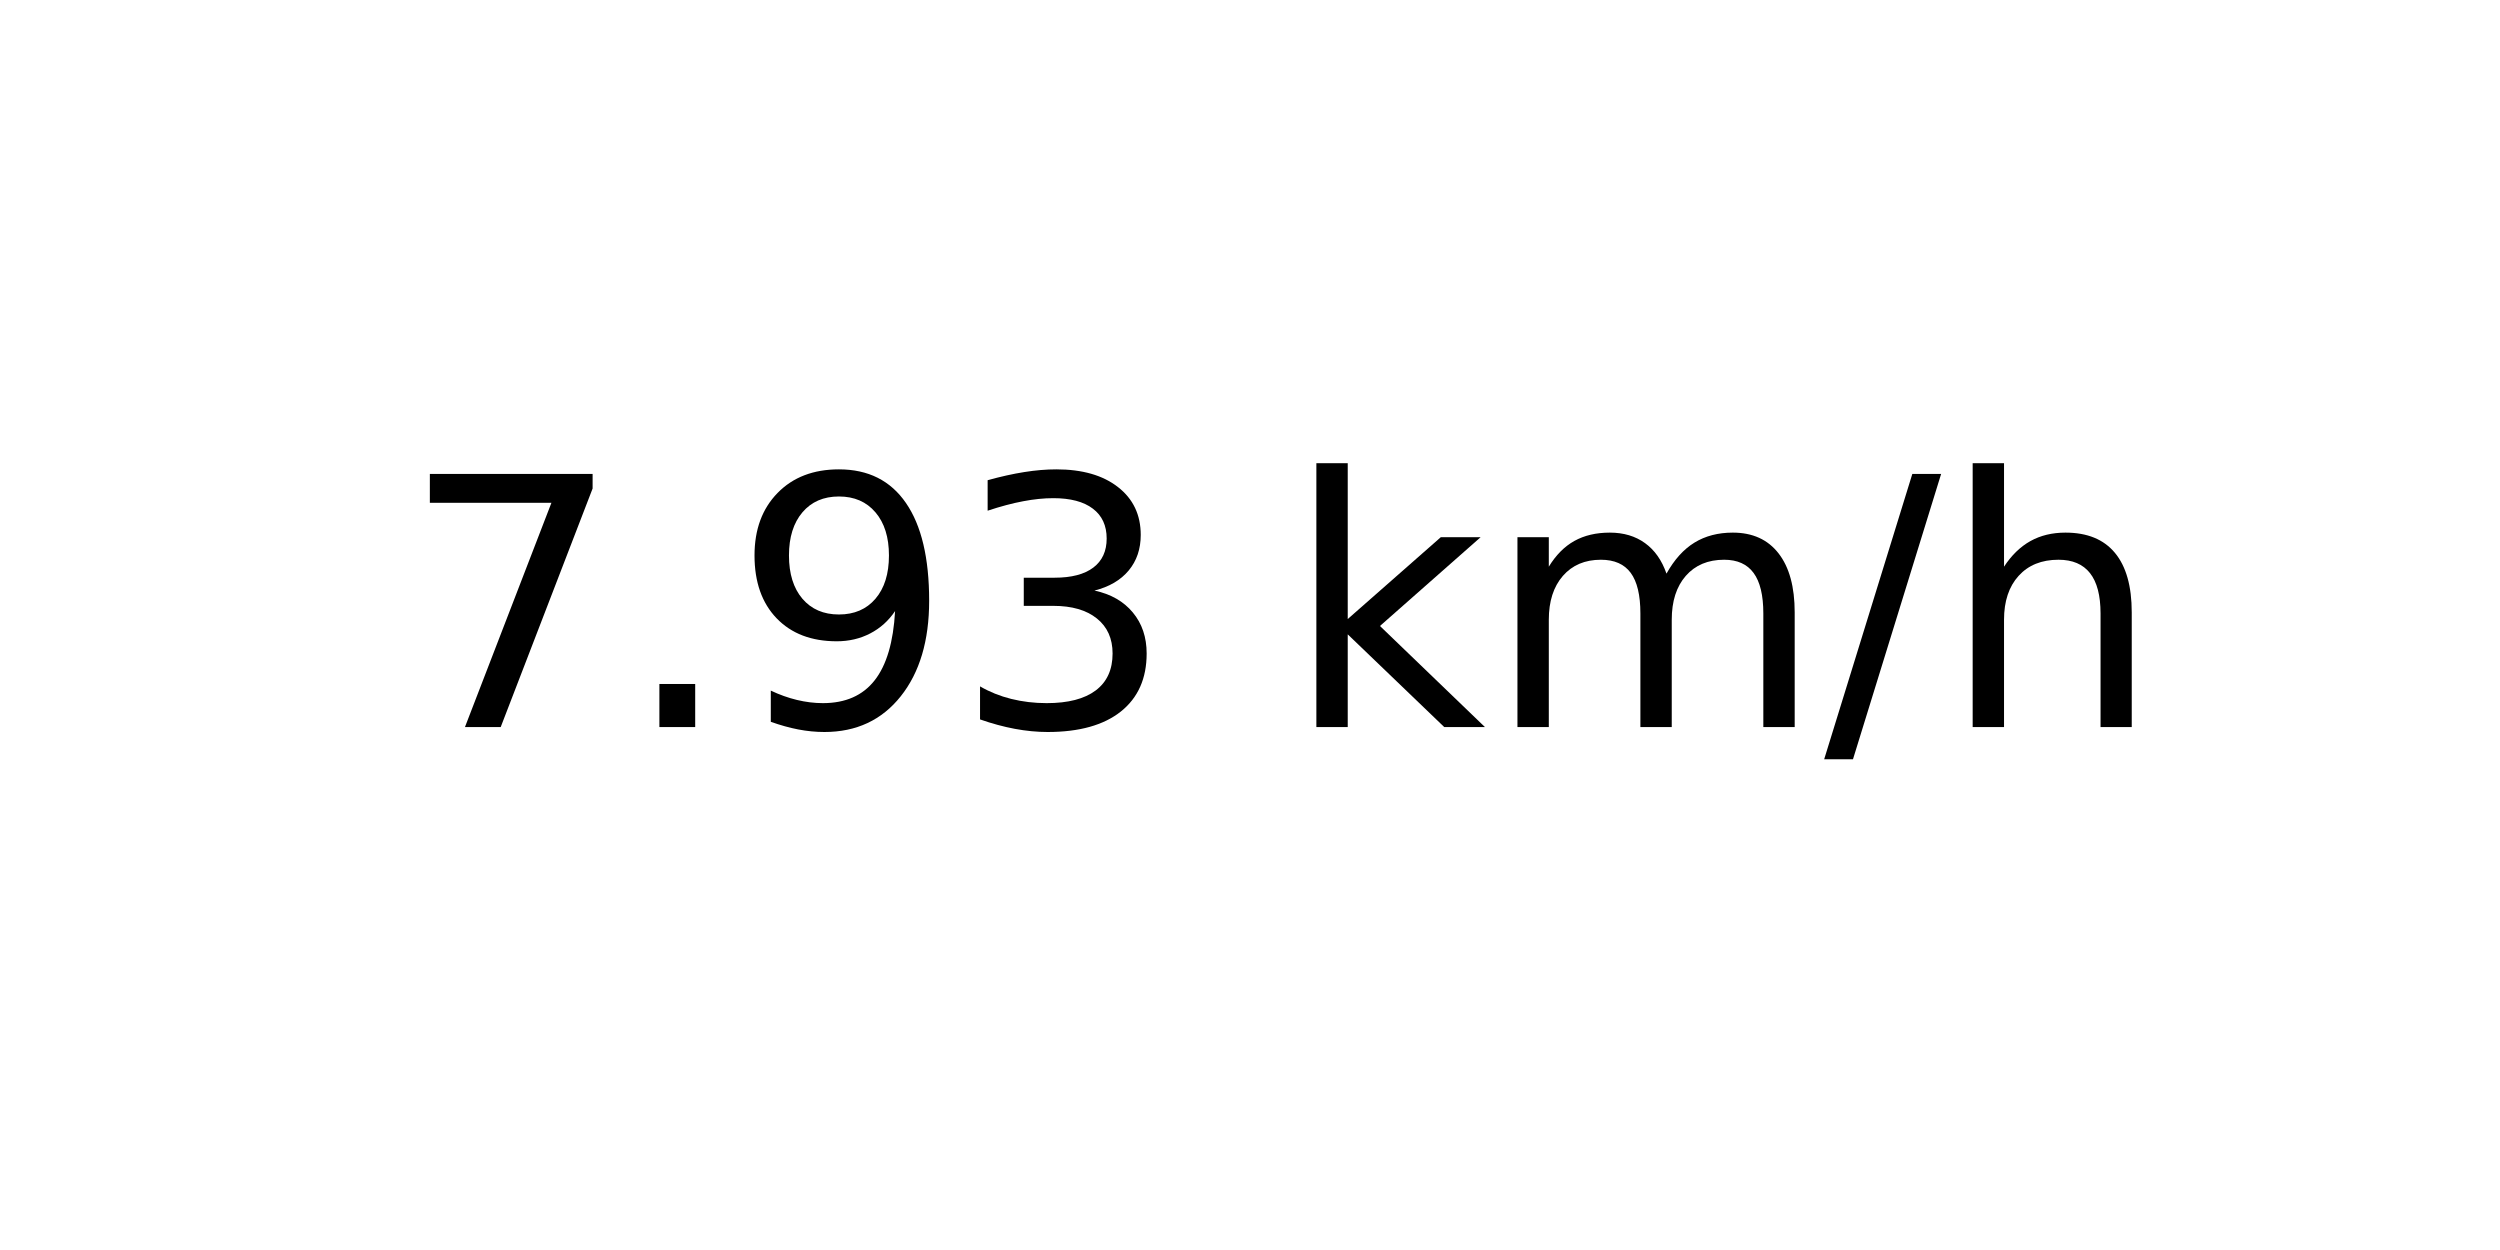
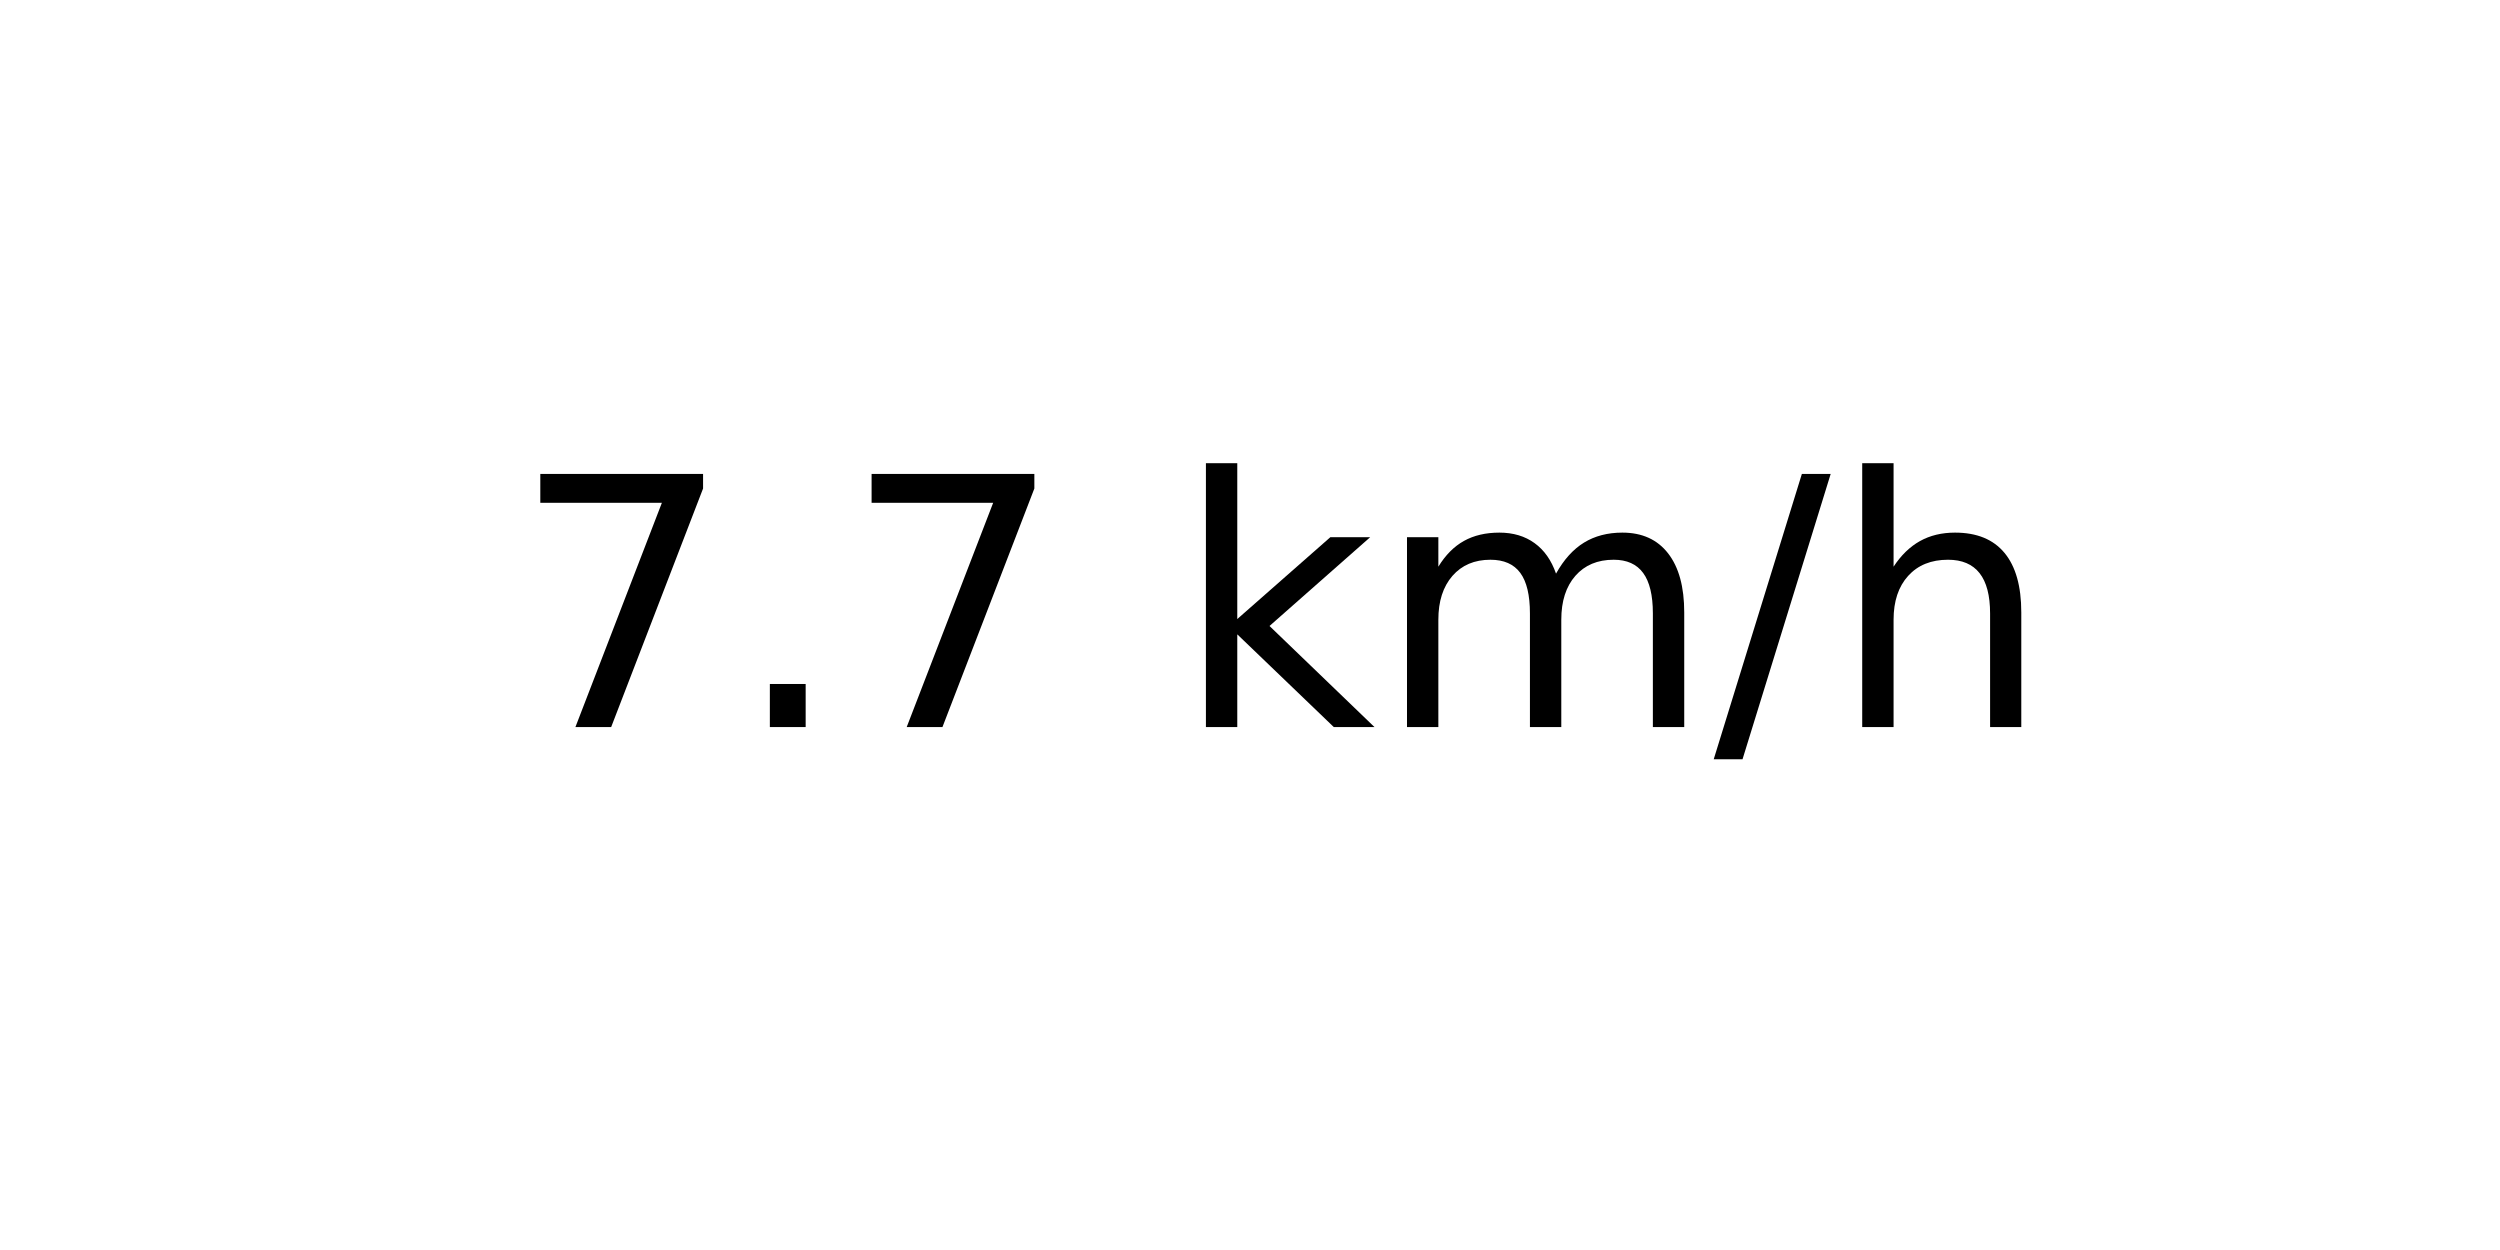
<svg xmlns="http://www.w3.org/2000/svg" xmlns:xlink="http://www.w3.org/1999/xlink" width="72pt" height="36pt" viewBox="0 0 72 36" version="1.1">
  <defs>
    <style type="text/css">*{stroke-linejoin: round; stroke-linecap: butt}</style>
  </defs>
  <g id="figure_1">
    <g id="axes_1">
      <g id="text_1">
-         <g transform="translate(11.55937 20.93937) scale(0.1 -0.1)">
+         <g transform="translate(14.74062 20.93937) scale(0.1 -0.1)">
          <defs>
            <path id="DejaVuSans-37" d="M 525 4666  L 3525 4666  L 3525 4397  L 1831 0  L 1172 0  L 2766 4134  L 525 4134  L 525 4666  z " transform="scale(0.015625)" />
            <path id="DejaVuSans-2e" d="M 684 794  L 1344 794  L 1344 0  L 684 0  L 684 794  z " transform="scale(0.015625)" />
-             <path id="DejaVuSans-39" d="M 703 97  L 703 672  Q 941 559 1184 500  Q 1428 441 1663 441  Q 2288 441 2617 861  Q 2947 1281 2994 2138  Q 2813 1869 2534 1725  Q 2256 1581 1919 1581  Q 1219 1581 811 2004  Q 403 2428 403 3163  Q 403 3881 828 4315  Q 1253 4750 1959 4750  Q 2769 4750 3195 4129  Q 3622 3509 3622 2328  Q 3622 1225 3098 567  Q 2575 -91 1691 -91  Q 1453 -91 1209 -44  Q 966 3 703 97  z M 1959 2075  Q 2384 2075 2632 2365  Q 2881 2656 2881 3163  Q 2881 3666 2632 3958  Q 2384 4250 1959 4250  Q 1534 4250 1286 3958  Q 1038 3666 1038 3163  Q 1038 2656 1286 2365  Q 1534 2075 1959 2075  z " transform="scale(0.015625)" />
-             <path id="DejaVuSans-33" d="M 2597 2516  Q 3050 2419 3304 2112  Q 3559 1806 3559 1356  Q 3559 666 3084 287  Q 2609 -91 1734 -91  Q 1441 -91 1130 -33  Q 819 25 488 141  L 488 750  Q 750 597 1062 519  Q 1375 441 1716 441  Q 2309 441 2620 675  Q 2931 909 2931 1356  Q 2931 1769 2642 2001  Q 2353 2234 1838 2234  L 1294 2234  L 1294 2753  L 1863 2753  Q 2328 2753 2575 2939  Q 2822 3125 2822 3475  Q 2822 3834 2567 4026  Q 2313 4219 1838 4219  Q 1578 4219 1281 4162  Q 984 4106 628 3988  L 628 4550  Q 988 4650 1302 4700  Q 1616 4750 1894 4750  Q 2613 4750 3031 4423  Q 3450 4097 3450 3541  Q 3450 3153 3228 2886  Q 3006 2619 2597 2516  z " transform="scale(0.015625)" />
            <path id="DejaVuSans-20" transform="scale(0.015625)" />
            <path id="DejaVuSans-6b" d="M 581 4863  L 1159 4863  L 1159 1991  L 2875 3500  L 3609 3500  L 1753 1863  L 3688 0  L 2938 0  L 1159 1709  L 1159 0  L 581 0  L 581 4863  z " transform="scale(0.015625)" />
            <path id="DejaVuSans-6d" d="M 3328 2828  Q 3544 3216 3844 3400  Q 4144 3584 4550 3584  Q 5097 3584 5394 3201  Q 5691 2819 5691 2113  L 5691 0  L 5113 0  L 5113 2094  Q 5113 2597 4934 2840  Q 4756 3084 4391 3084  Q 3944 3084 3684 2787  Q 3425 2491 3425 1978  L 3425 0  L 2847 0  L 2847 2094  Q 2847 2600 2669 2842  Q 2491 3084 2119 3084  Q 1678 3084 1418 2786  Q 1159 2488 1159 1978  L 1159 0  L 581 0  L 581 3500  L 1159 3500  L 1159 2956  Q 1356 3278 1631 3431  Q 1906 3584 2284 3584  Q 2666 3584 2933 3390  Q 3200 3197 3328 2828  z " transform="scale(0.015625)" />
            <path id="DejaVuSans-2f" d="M 1625 4666  L 2156 4666  L 531 -594  L 0 -594  L 1625 4666  z " transform="scale(0.015625)" />
            <path id="DejaVuSans-68" d="M 3513 2113  L 3513 0  L 2938 0  L 2938 2094  Q 2938 2591 2744 2837  Q 2550 3084 2163 3084  Q 1697 3084 1428 2787  Q 1159 2491 1159 1978  L 1159 0  L 581 0  L 581 4863  L 1159 4863  L 1159 2956  Q 1366 3272 1645 3428  Q 1925 3584 2291 3584  Q 2894 3584 3203 3211  Q 3513 2838 3513 2113  z " transform="scale(0.015625)" />
          </defs>
          <use xlink:href="#DejaVuSans-37" />
          <use xlink:href="#DejaVuSans-2e" x="63.623" />
-           <use xlink:href="#DejaVuSans-39" x="95.41" />
-           <use xlink:href="#DejaVuSans-33" x="159.033" />
-           <use xlink:href="#DejaVuSans-20" x="222.656" />
-           <use xlink:href="#DejaVuSans-6b" x="254.443" />
-           <use xlink:href="#DejaVuSans-6d" x="312.354" />
-           <use xlink:href="#DejaVuSans-2f" x="409.766" />
-           <use xlink:href="#DejaVuSans-68" x="443.457" />
+           <use xlink:href="#DejaVuSans-37" x="95.41" />
+           <use xlink:href="#DejaVuSans-20" x="159.033" />
+           <use xlink:href="#DejaVuSans-6b" x="190.82" />
+           <use xlink:href="#DejaVuSans-6d" x="248.73" />
+           <use xlink:href="#DejaVuSans-2f" x="346.143" />
+           <use xlink:href="#DejaVuSans-68" x="379.834" />
        </g>
      </g>
    </g>
  </g>
</svg>
